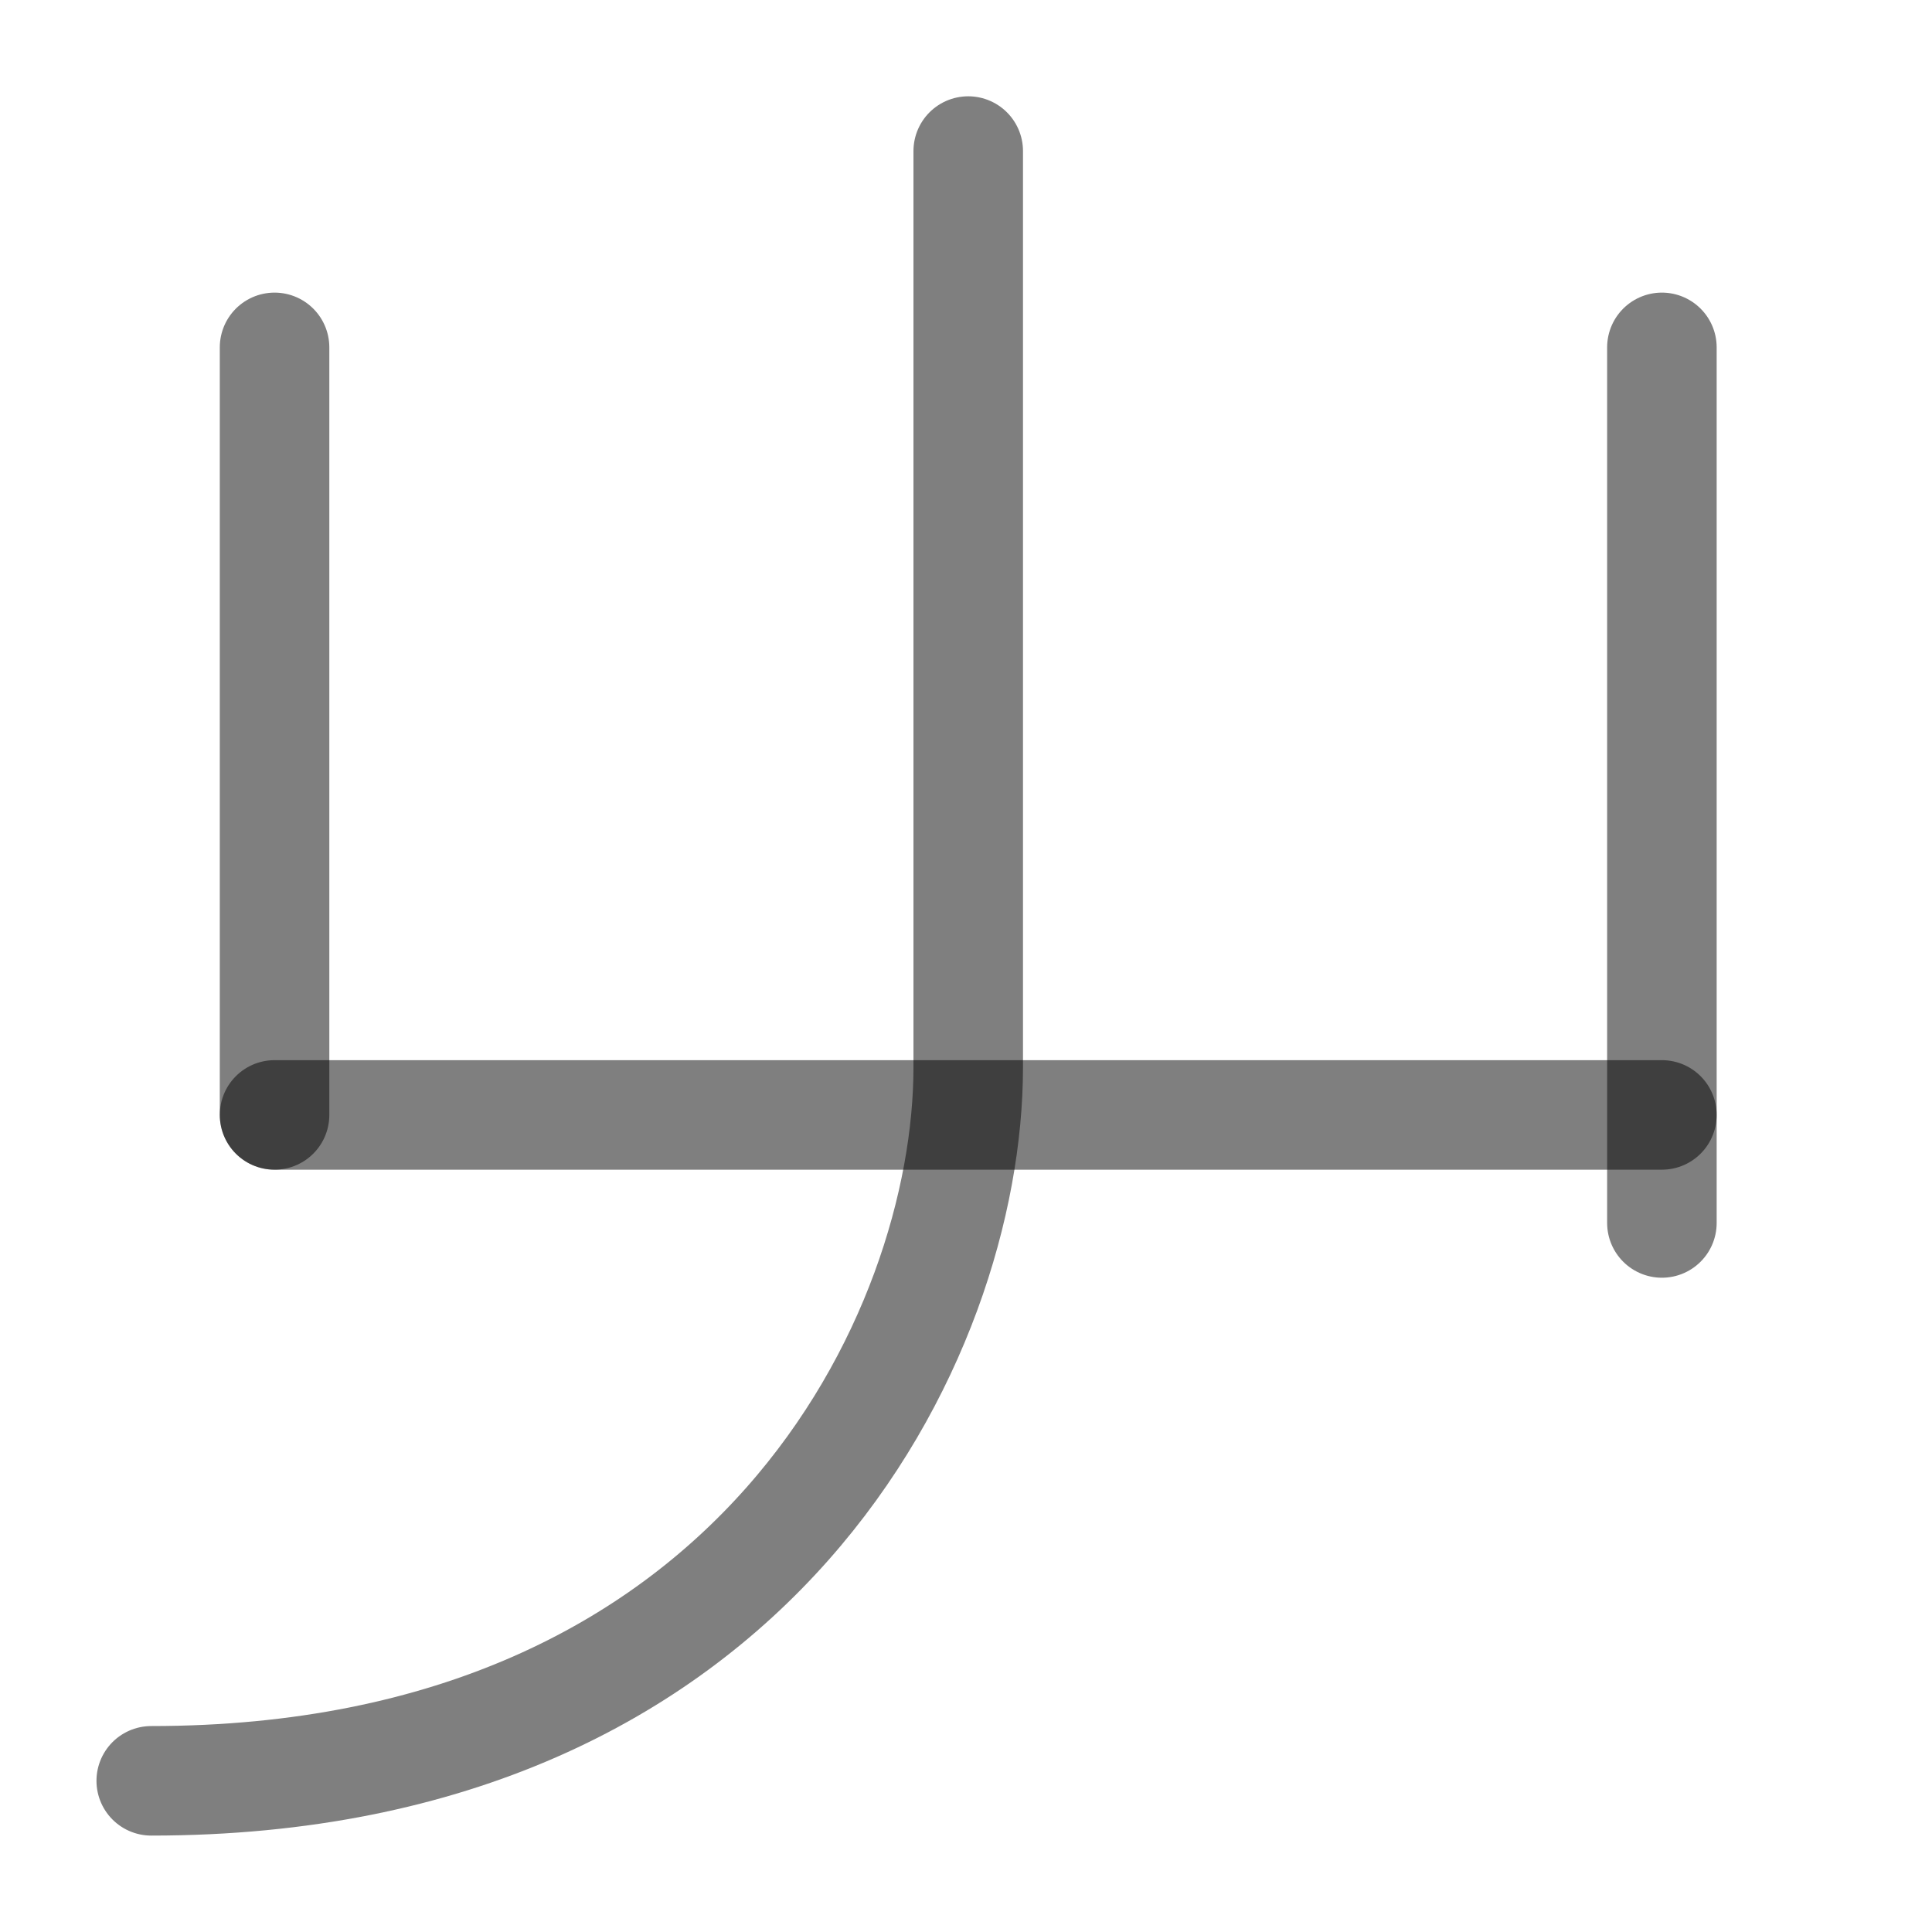
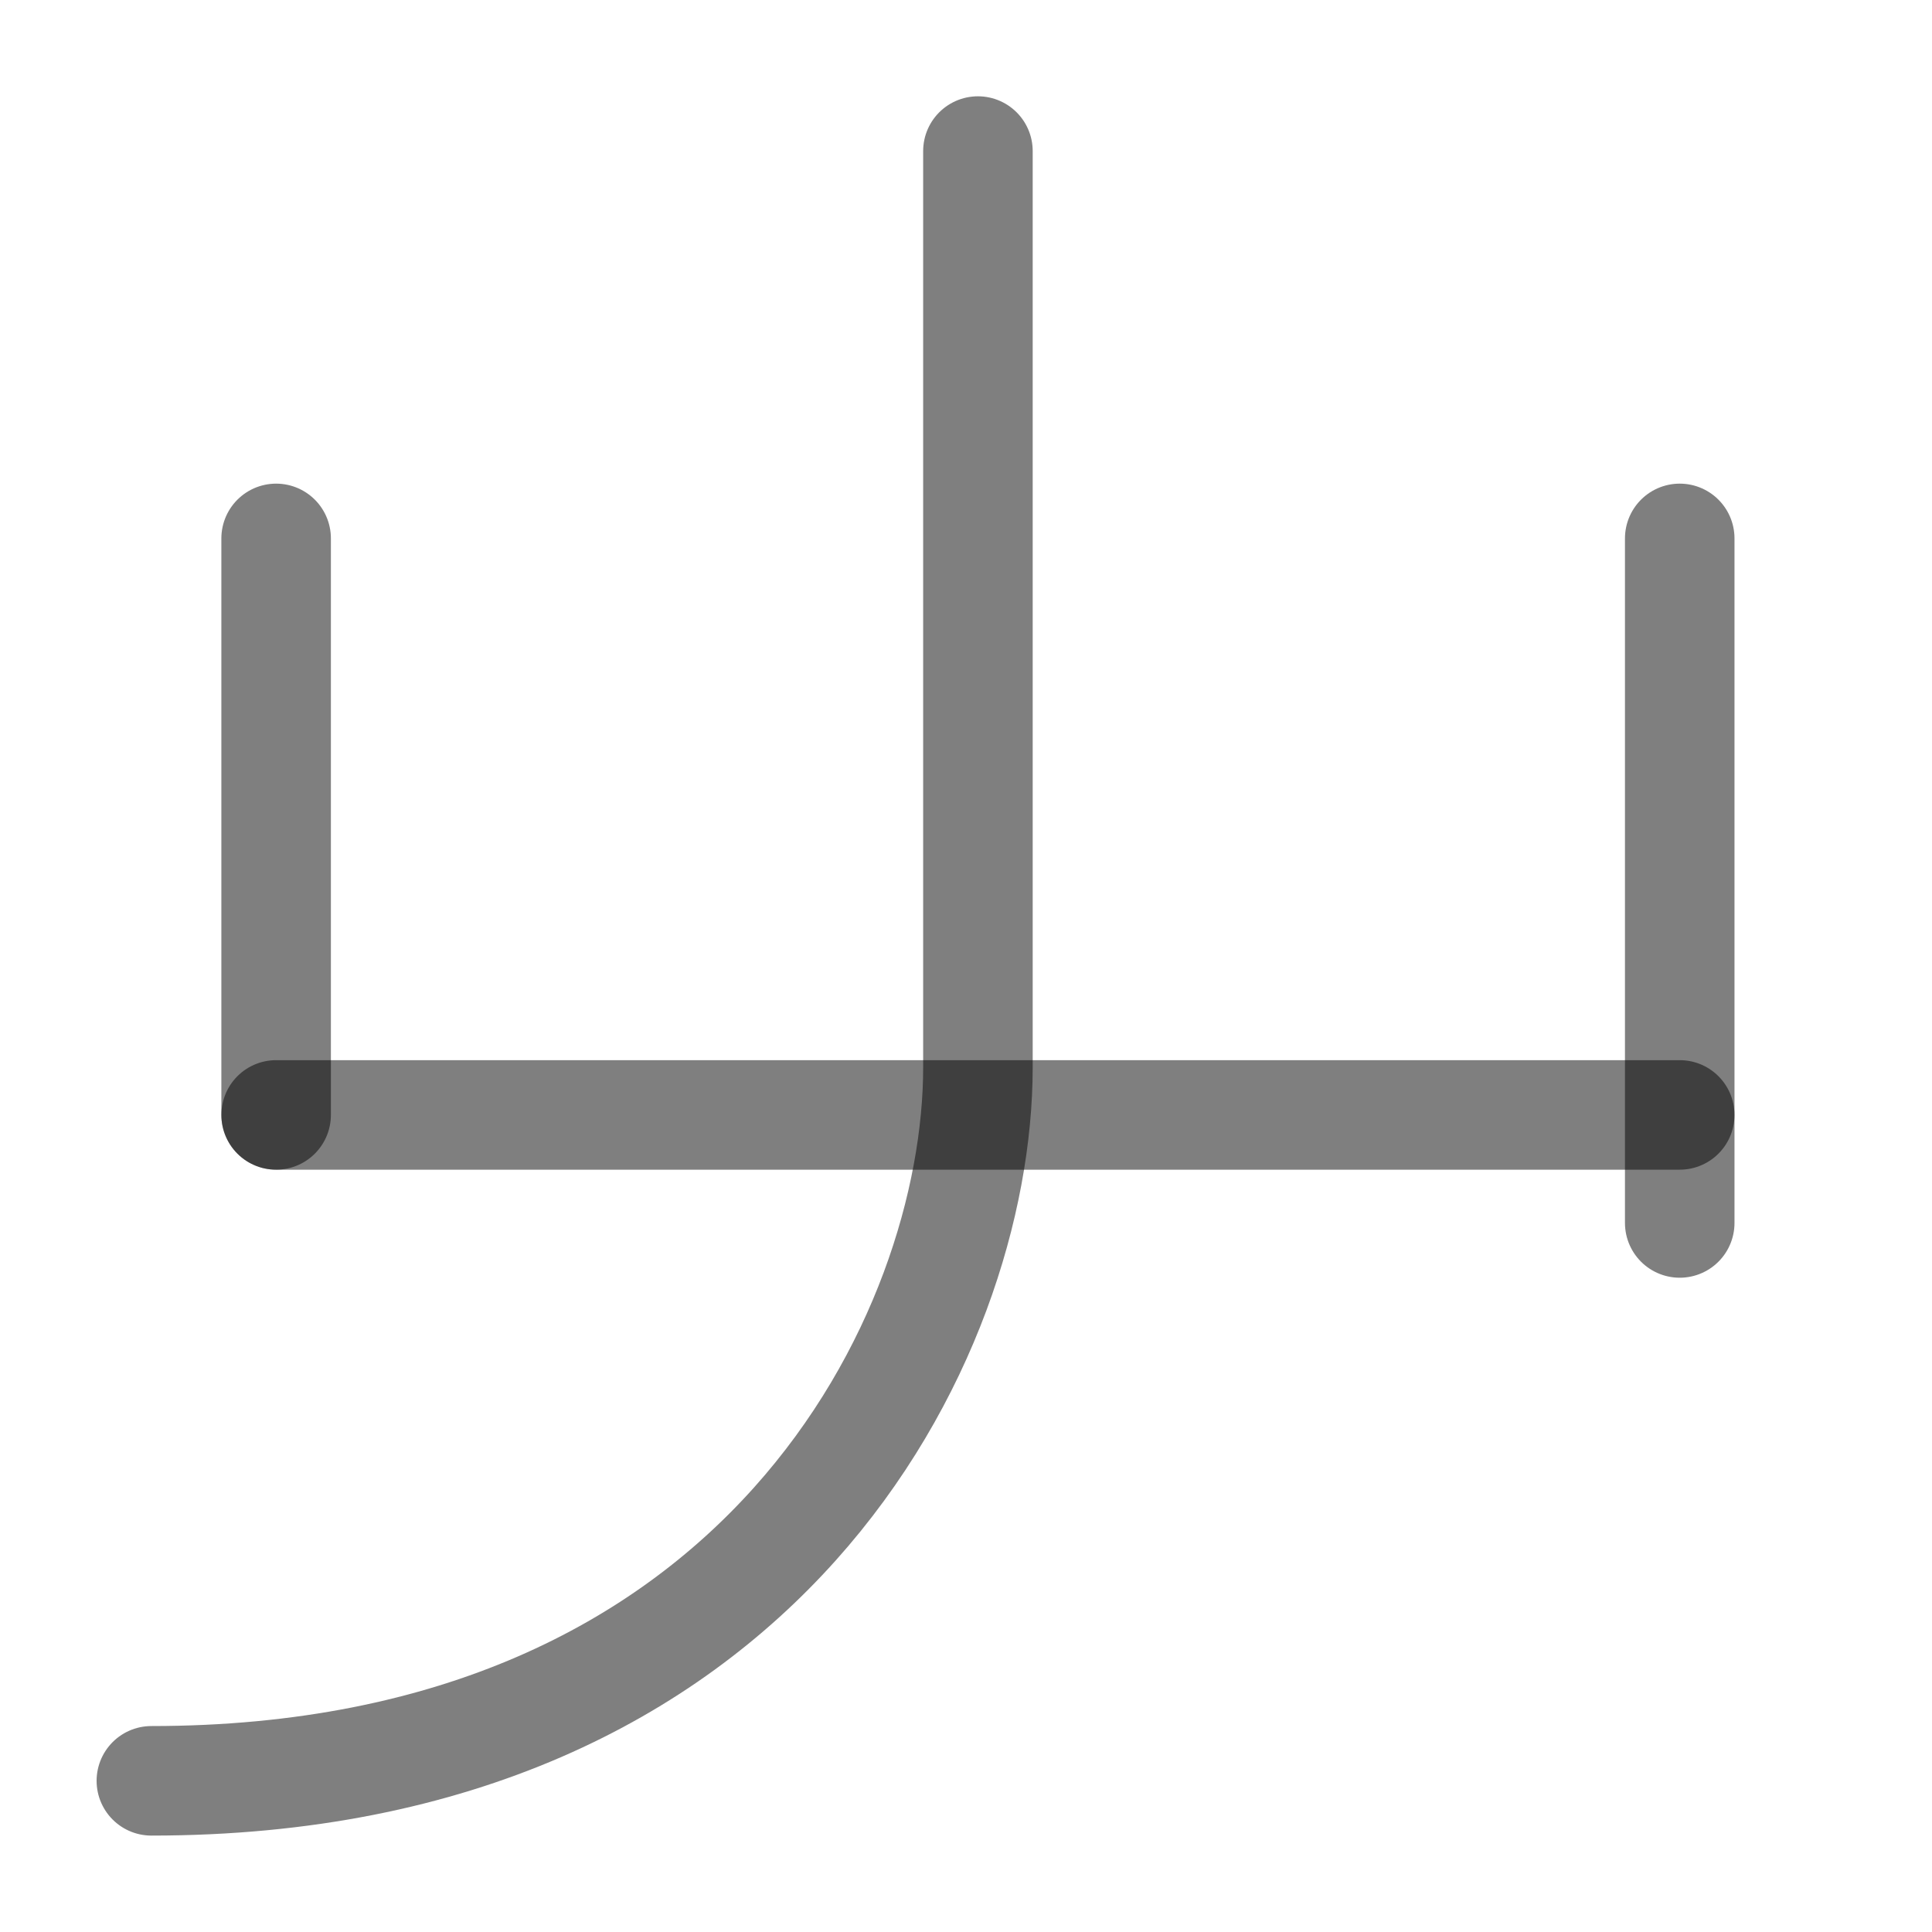
<svg xmlns="http://www.w3.org/2000/svg" width="1000" height="1000" viewBox="0 0 264.583 264.583" version="1.1" id="svg5">
  <defs id="defs2" />
-   <g id="layer1">
-     <path style="fill:#000000;fill-opacity:1;stroke:#000000;stroke-width:15;stroke-linecap:round;stroke-linejoin:round;stroke-dasharray:none;stroke-opacity:0.5" d="M 37.6,152.686 H 227.593" id="path2429" />
-     <path style="fill:none;fill-opacity:1;stroke:#000000;stroke-width:15;stroke-linecap:round;stroke-linejoin:round;stroke-dasharray:none;stroke-opacity:0.5" d="M 132.596,20.688 V 146.175 c 0,36.593 -28.885,97.704 -111.884,97.704" id="path2431" />
-     <path style="fill:#000000;fill-opacity:1;stroke:#000000;stroke-width:15;stroke-linecap:round;stroke-linejoin:round;stroke-dasharray:none;stroke-opacity:0.5" d="M 37.6,152.686 V 47.572" id="path2433" />
-     <path style="fill:#000000;fill-opacity:1;stroke:#000000;stroke-width:15;stroke-linecap:round;stroke-linejoin:round;stroke-dasharray:none;stroke-opacity:0.5" d="M 227.593,167.481 V 47.572" id="path2435" />
-   </g>
+   <path style="fill:#000000;fill-opacity:1;stroke:#000000;stroke-width:15;stroke-linecap:round;stroke-linejoin:round;stroke-dasharray:none;stroke-opacity:0.5" d="M 37.815,152.686 H 230.035" id="path2429" />
+   <path style="fill:none;fill-opacity:1;stroke:#000000;stroke-width:15;stroke-linecap:round;stroke-linejoin:round;stroke-dasharray:none;stroke-opacity:0.5" d="M 133.925,20.688 V 146.175 c 0,36.593 -29.223,97.704 -113.196,97.704" id="path2431" />
+   <path style="fill:#000000;fill-opacity:1;stroke:#000000;stroke-width:15;stroke-linecap:round;stroke-linejoin:round;stroke-dasharray:none;stroke-opacity:0.5" d="M 37.815,152.686 V 73.733" id="path2433" />
+   <path style="fill:#000000;fill-opacity:1;stroke:#000000;stroke-width:15;stroke-linecap:round;stroke-linejoin:round;stroke-dasharray:none;stroke-opacity:0.5" d="M 230.035,167.481 V 73.733" id="path2435" />
</svg>
